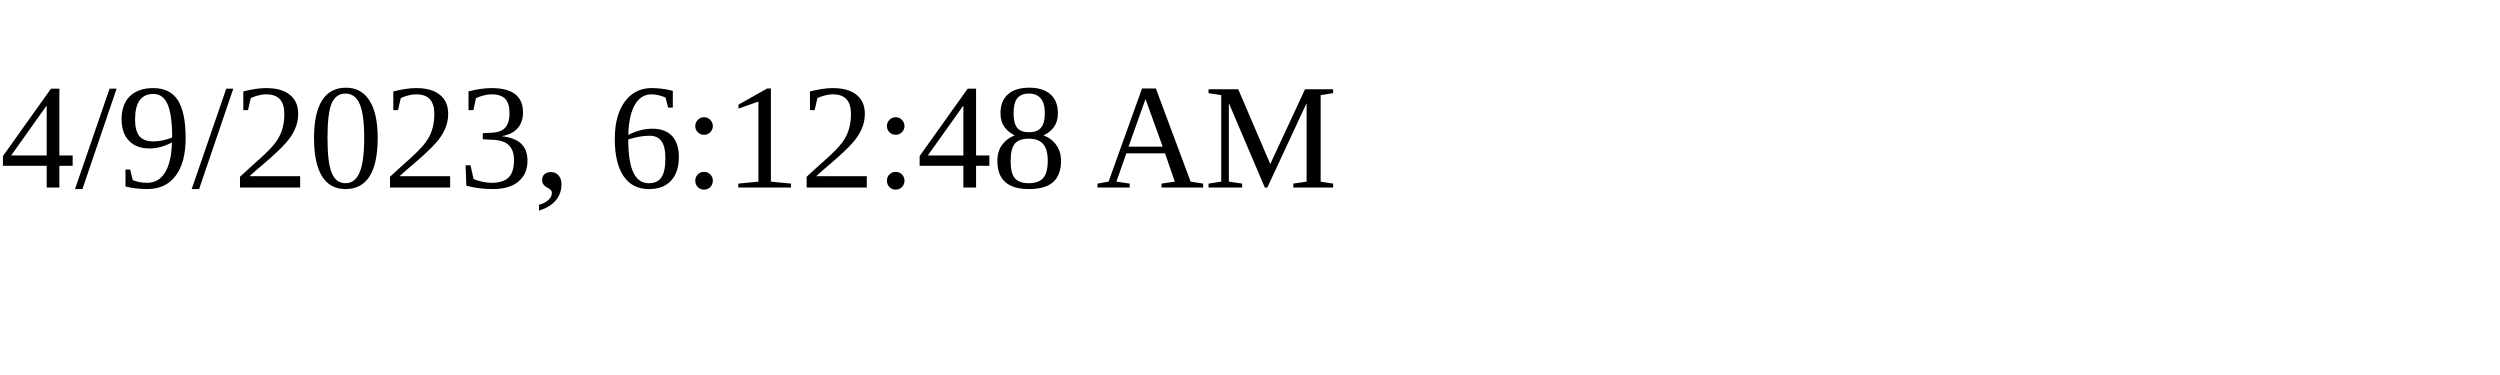
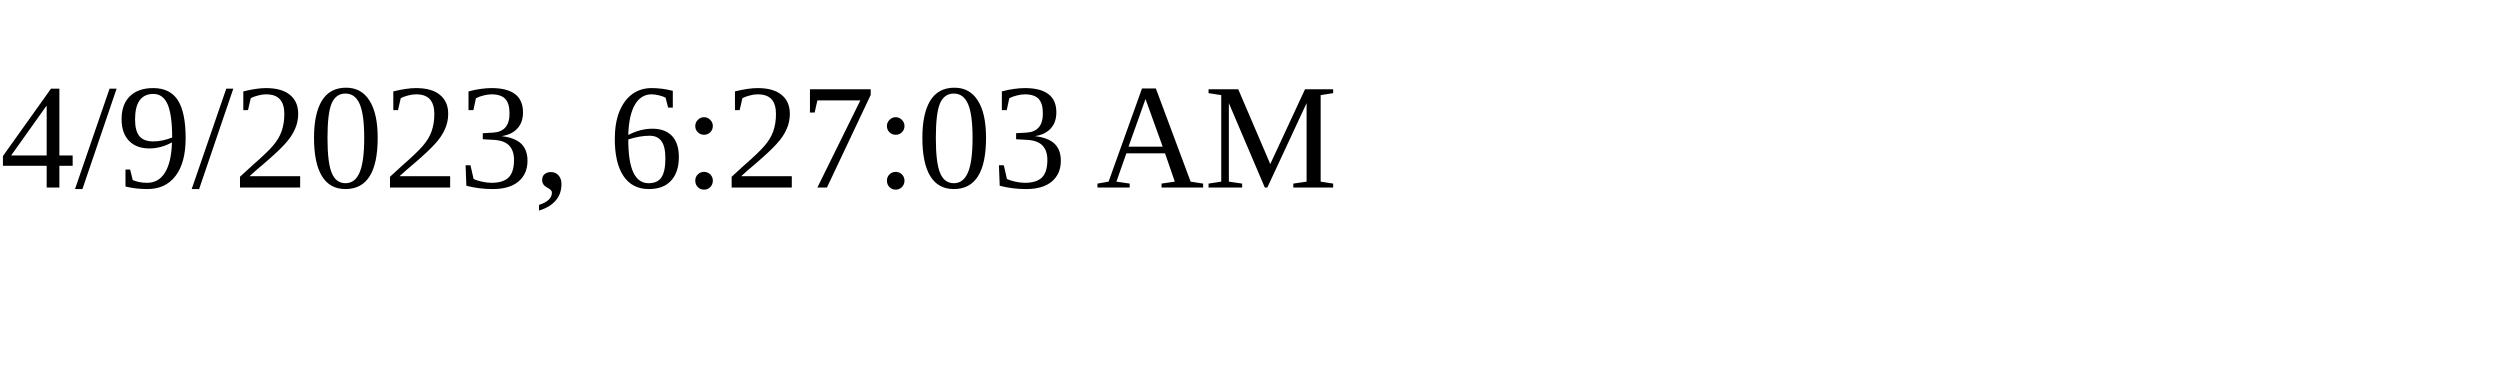
<svg xmlns="http://www.w3.org/2000/svg" height="30" width="200">
-   <text x="0" y="15">4/9/2023, 6:12:48 AM</text>
+   <text x="0" y="15">4/9/2023, 6:27:03 AM</text>
</svg>
